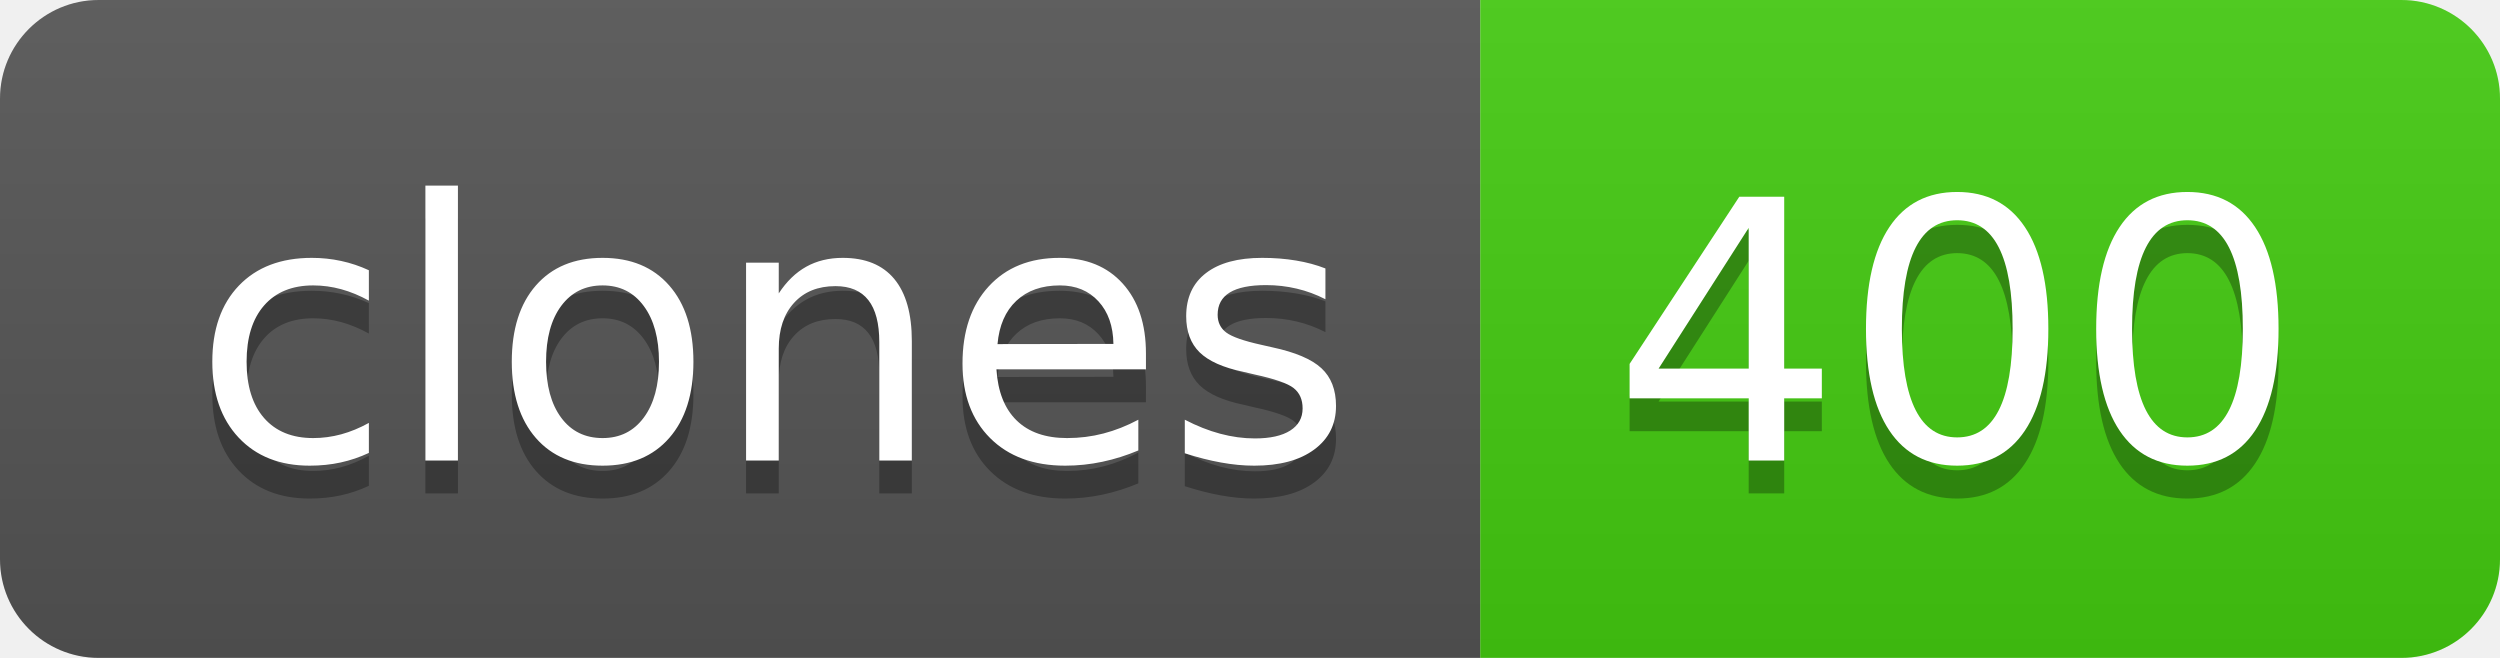
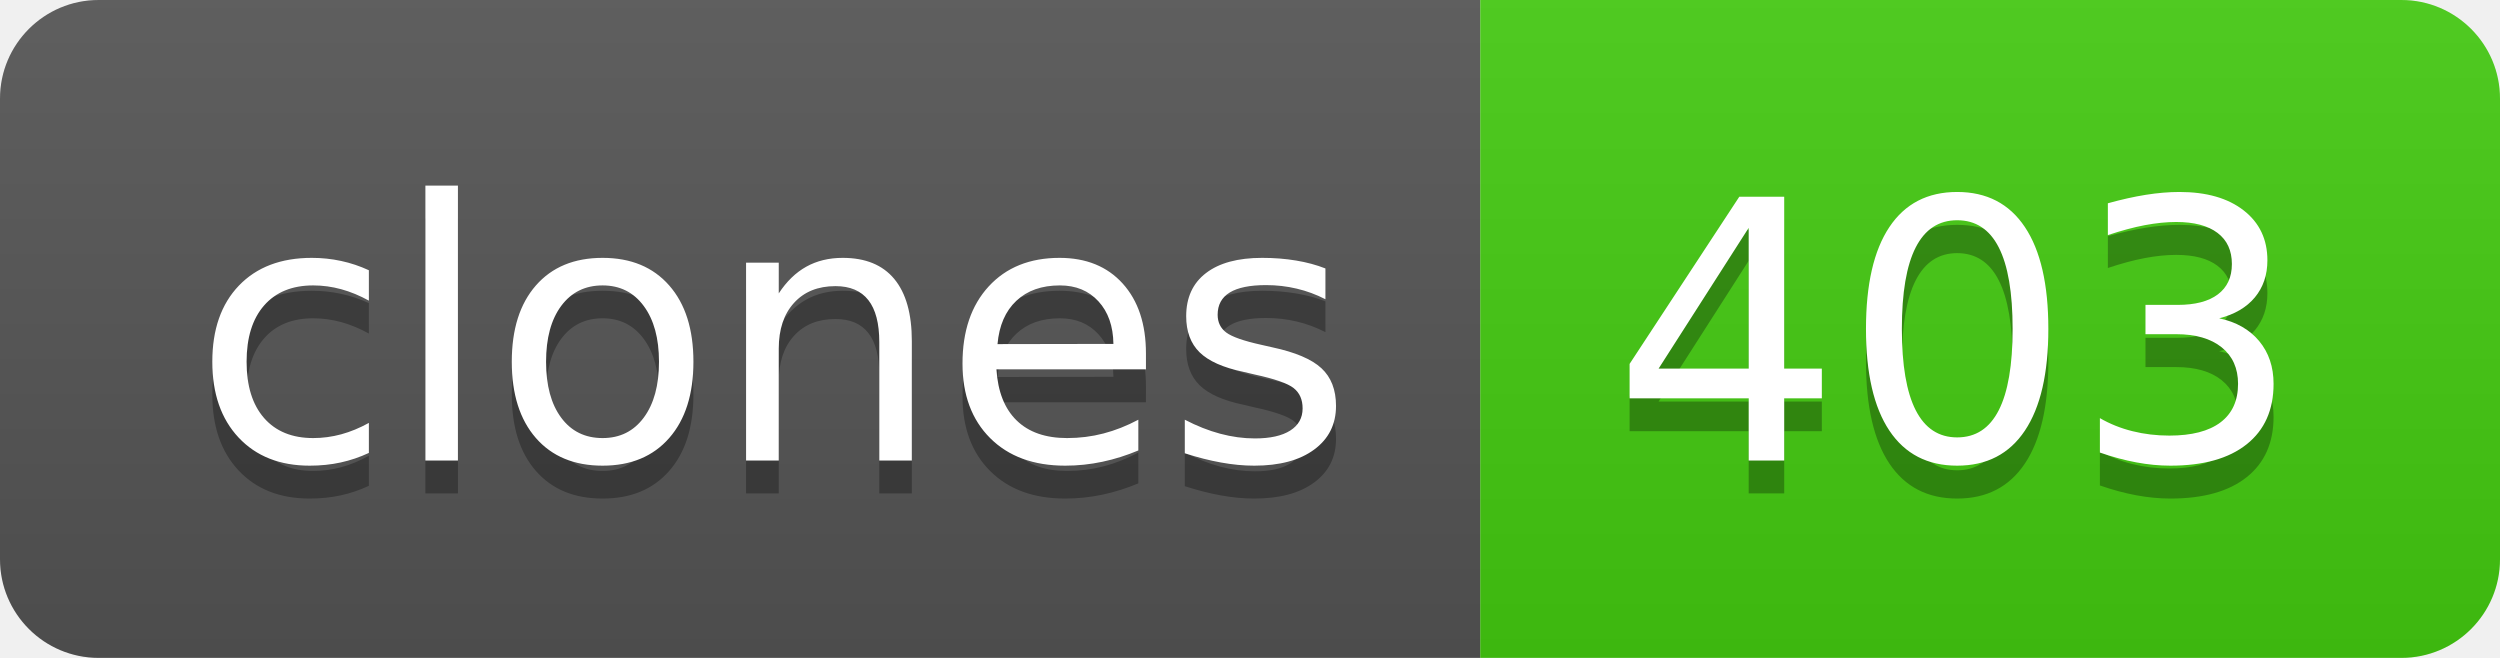
- <svg xmlns="http://www.w3.org/2000/svg" width="76" height="20" role="img" aria-label="clones: 400">
+ <svg xmlns="http://www.w3.org/2000/svg" width="76" height="20" role="img" aria-label="clones: 403">
  <linearGradient id="s" x2="0" y2="100%">
    <stop offset="0" stop-color="#bbb" stop-opacity=".1" />
    <stop offset="1" stop-opacity=".1" />
  </linearGradient>
  <clipPath id="r">
    <rect width="76" height="20" rx="3" fill="#fff" />
  </clipPath>
  <g clip-path="url(#r)">
    <rect width="45" height="20" fill="#555" />
    <rect x="45" width="31" height="20" fill="#4c1" />
    <rect width="76" height="20" fill="url(#s)" />
  </g>
  <g fill="#fff" text-anchor="middle" font-family="Verdana,Geneva,DejaVu Sans,sans-serif" text-rendering="geometricPrecision" font-size="110">
    <text aria-hidden="true" x="235" y="150" fill="#010101" fill-opacity=".3" transform="scale(.1)" textLength="350">clones</text>
    <text x="235" y="140" transform="scale(.1)" fill="#fff" textLength="350">clones</text>
-     <text aria-hidden="true" x="595" y="150" fill="#010101" fill-opacity=".3" transform="scale(.1)" textLength="210">400</text>
-     <text x="595" y="140" transform="scale(.1)" fill="#fff" textLength="210">400</text>
+     <text aria-hidden="true" x="595" y="150" fill="#010101" fill-opacity=".3" transform="scale(.1)" textLength="210">403</text>
+     <text x="595" y="140" transform="scale(.1)" fill="#fff" textLength="210">403</text>
  </g>
</svg>
